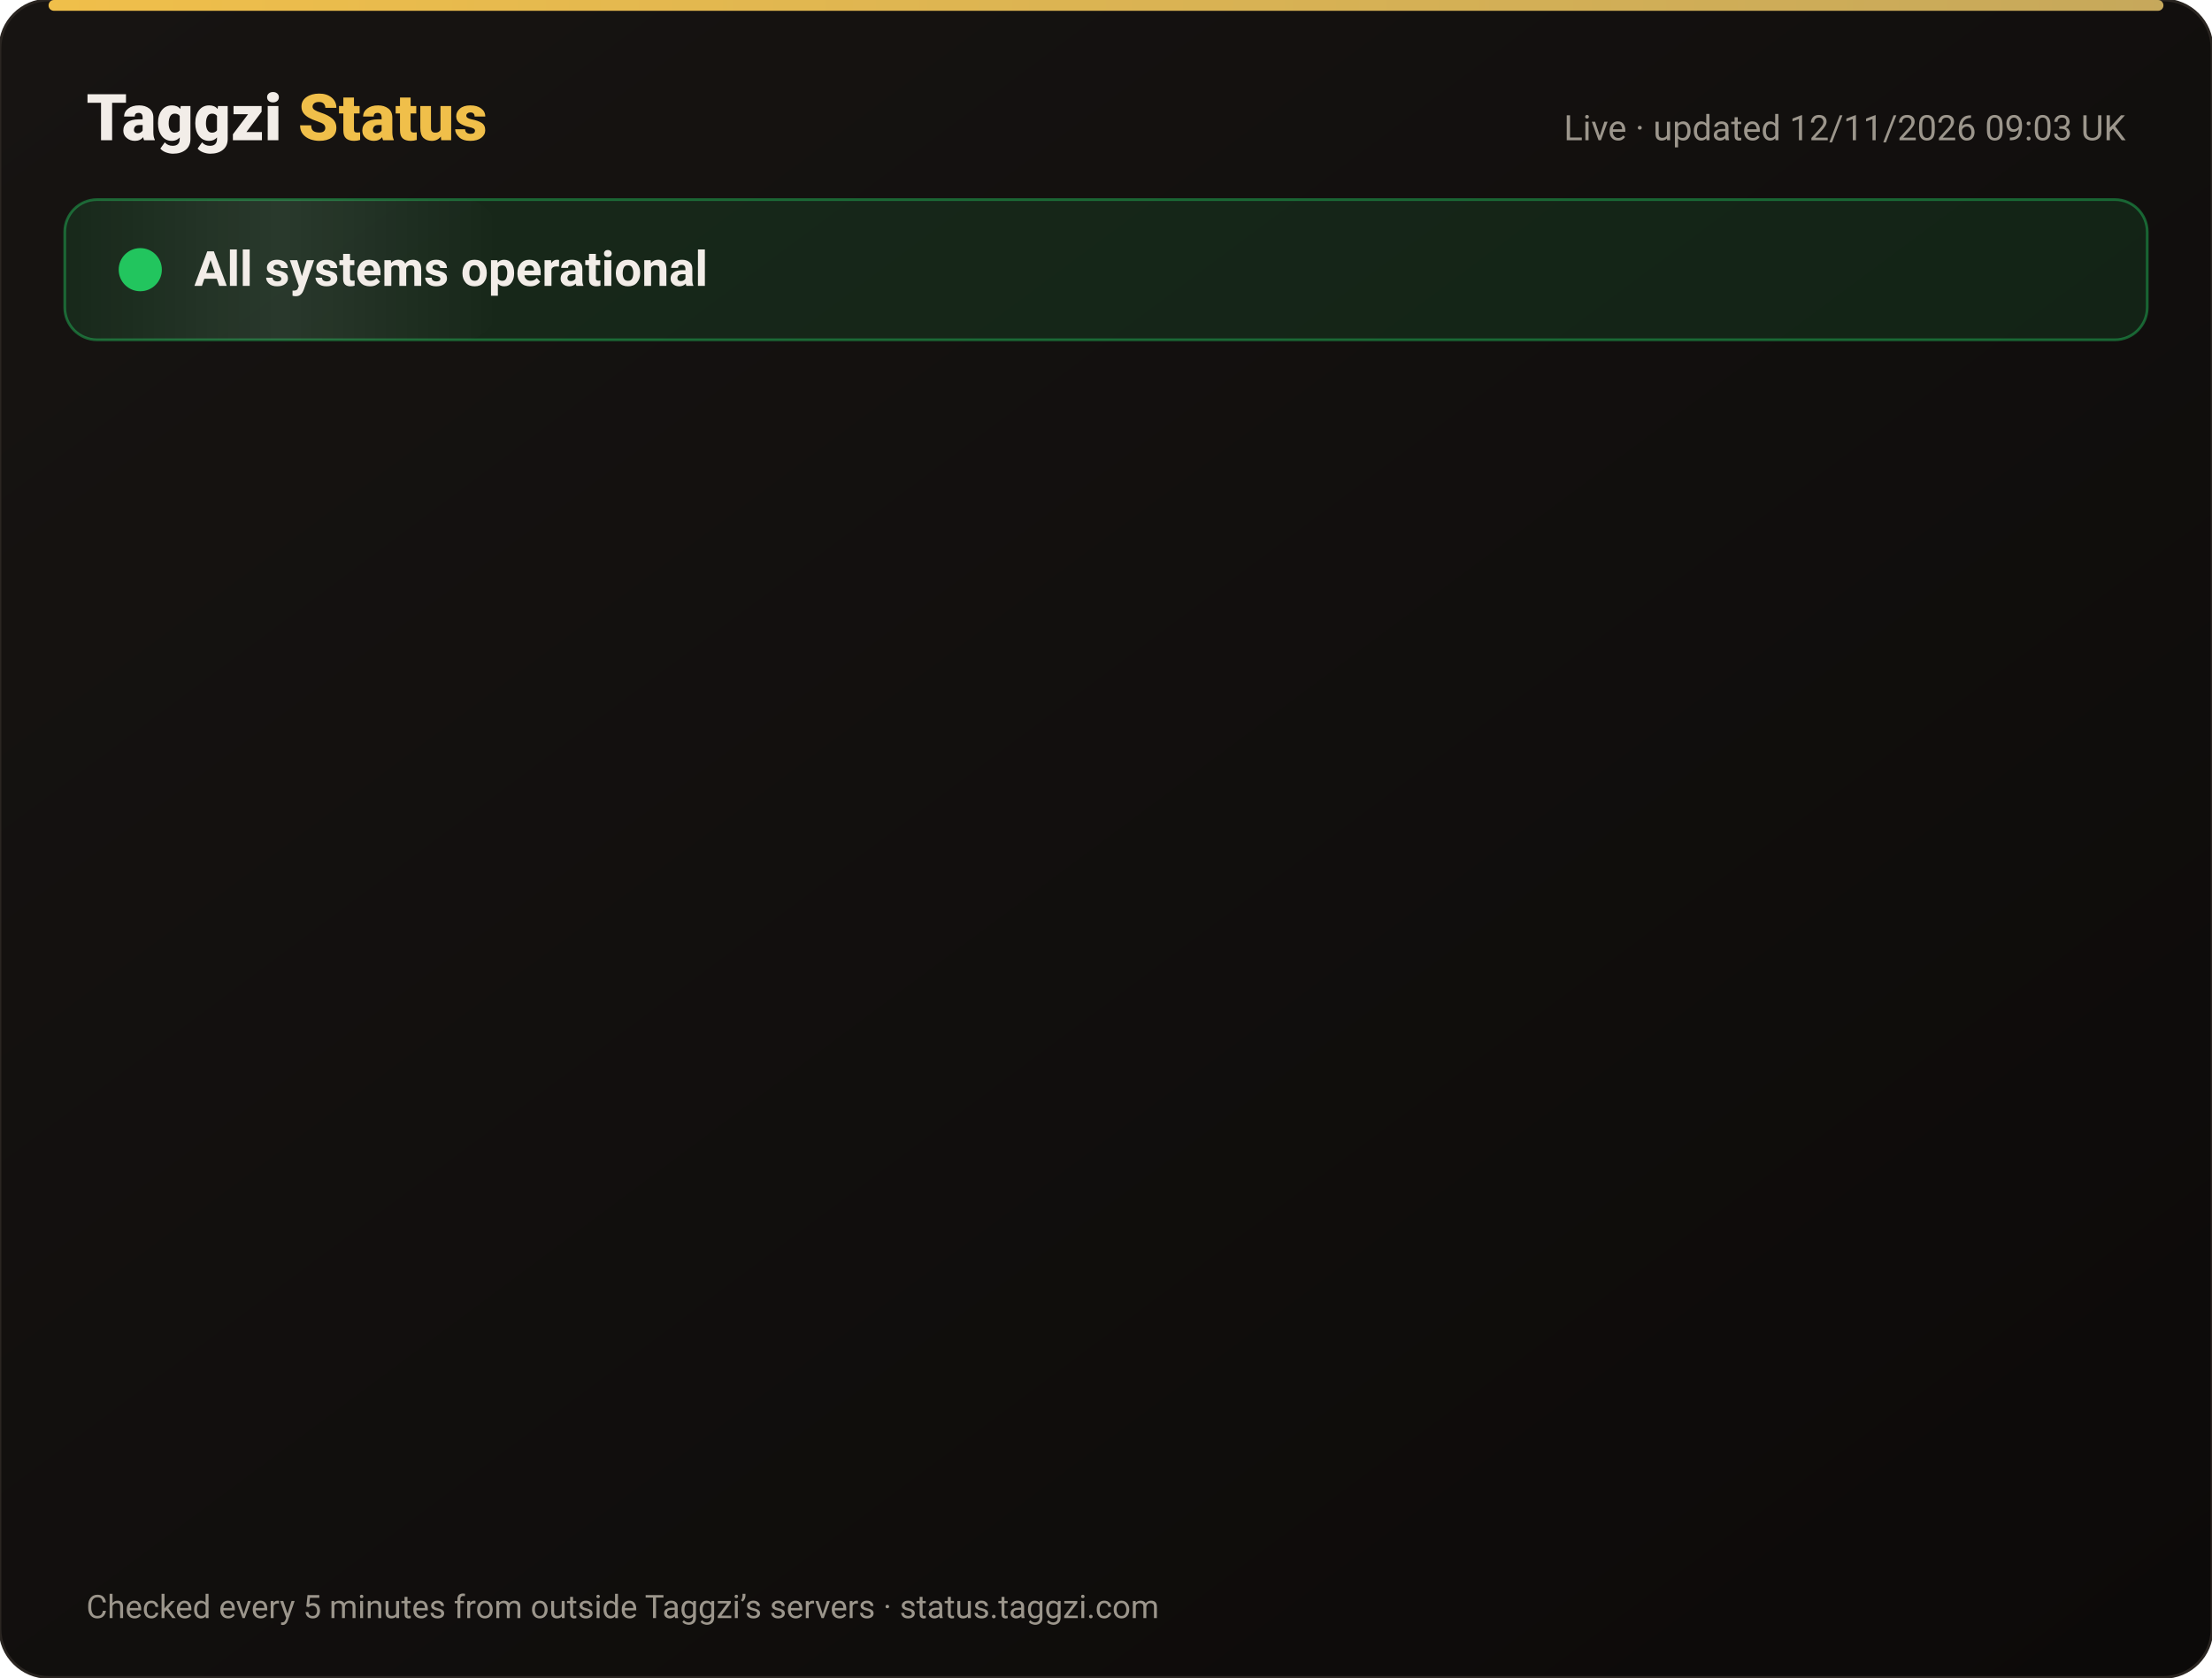
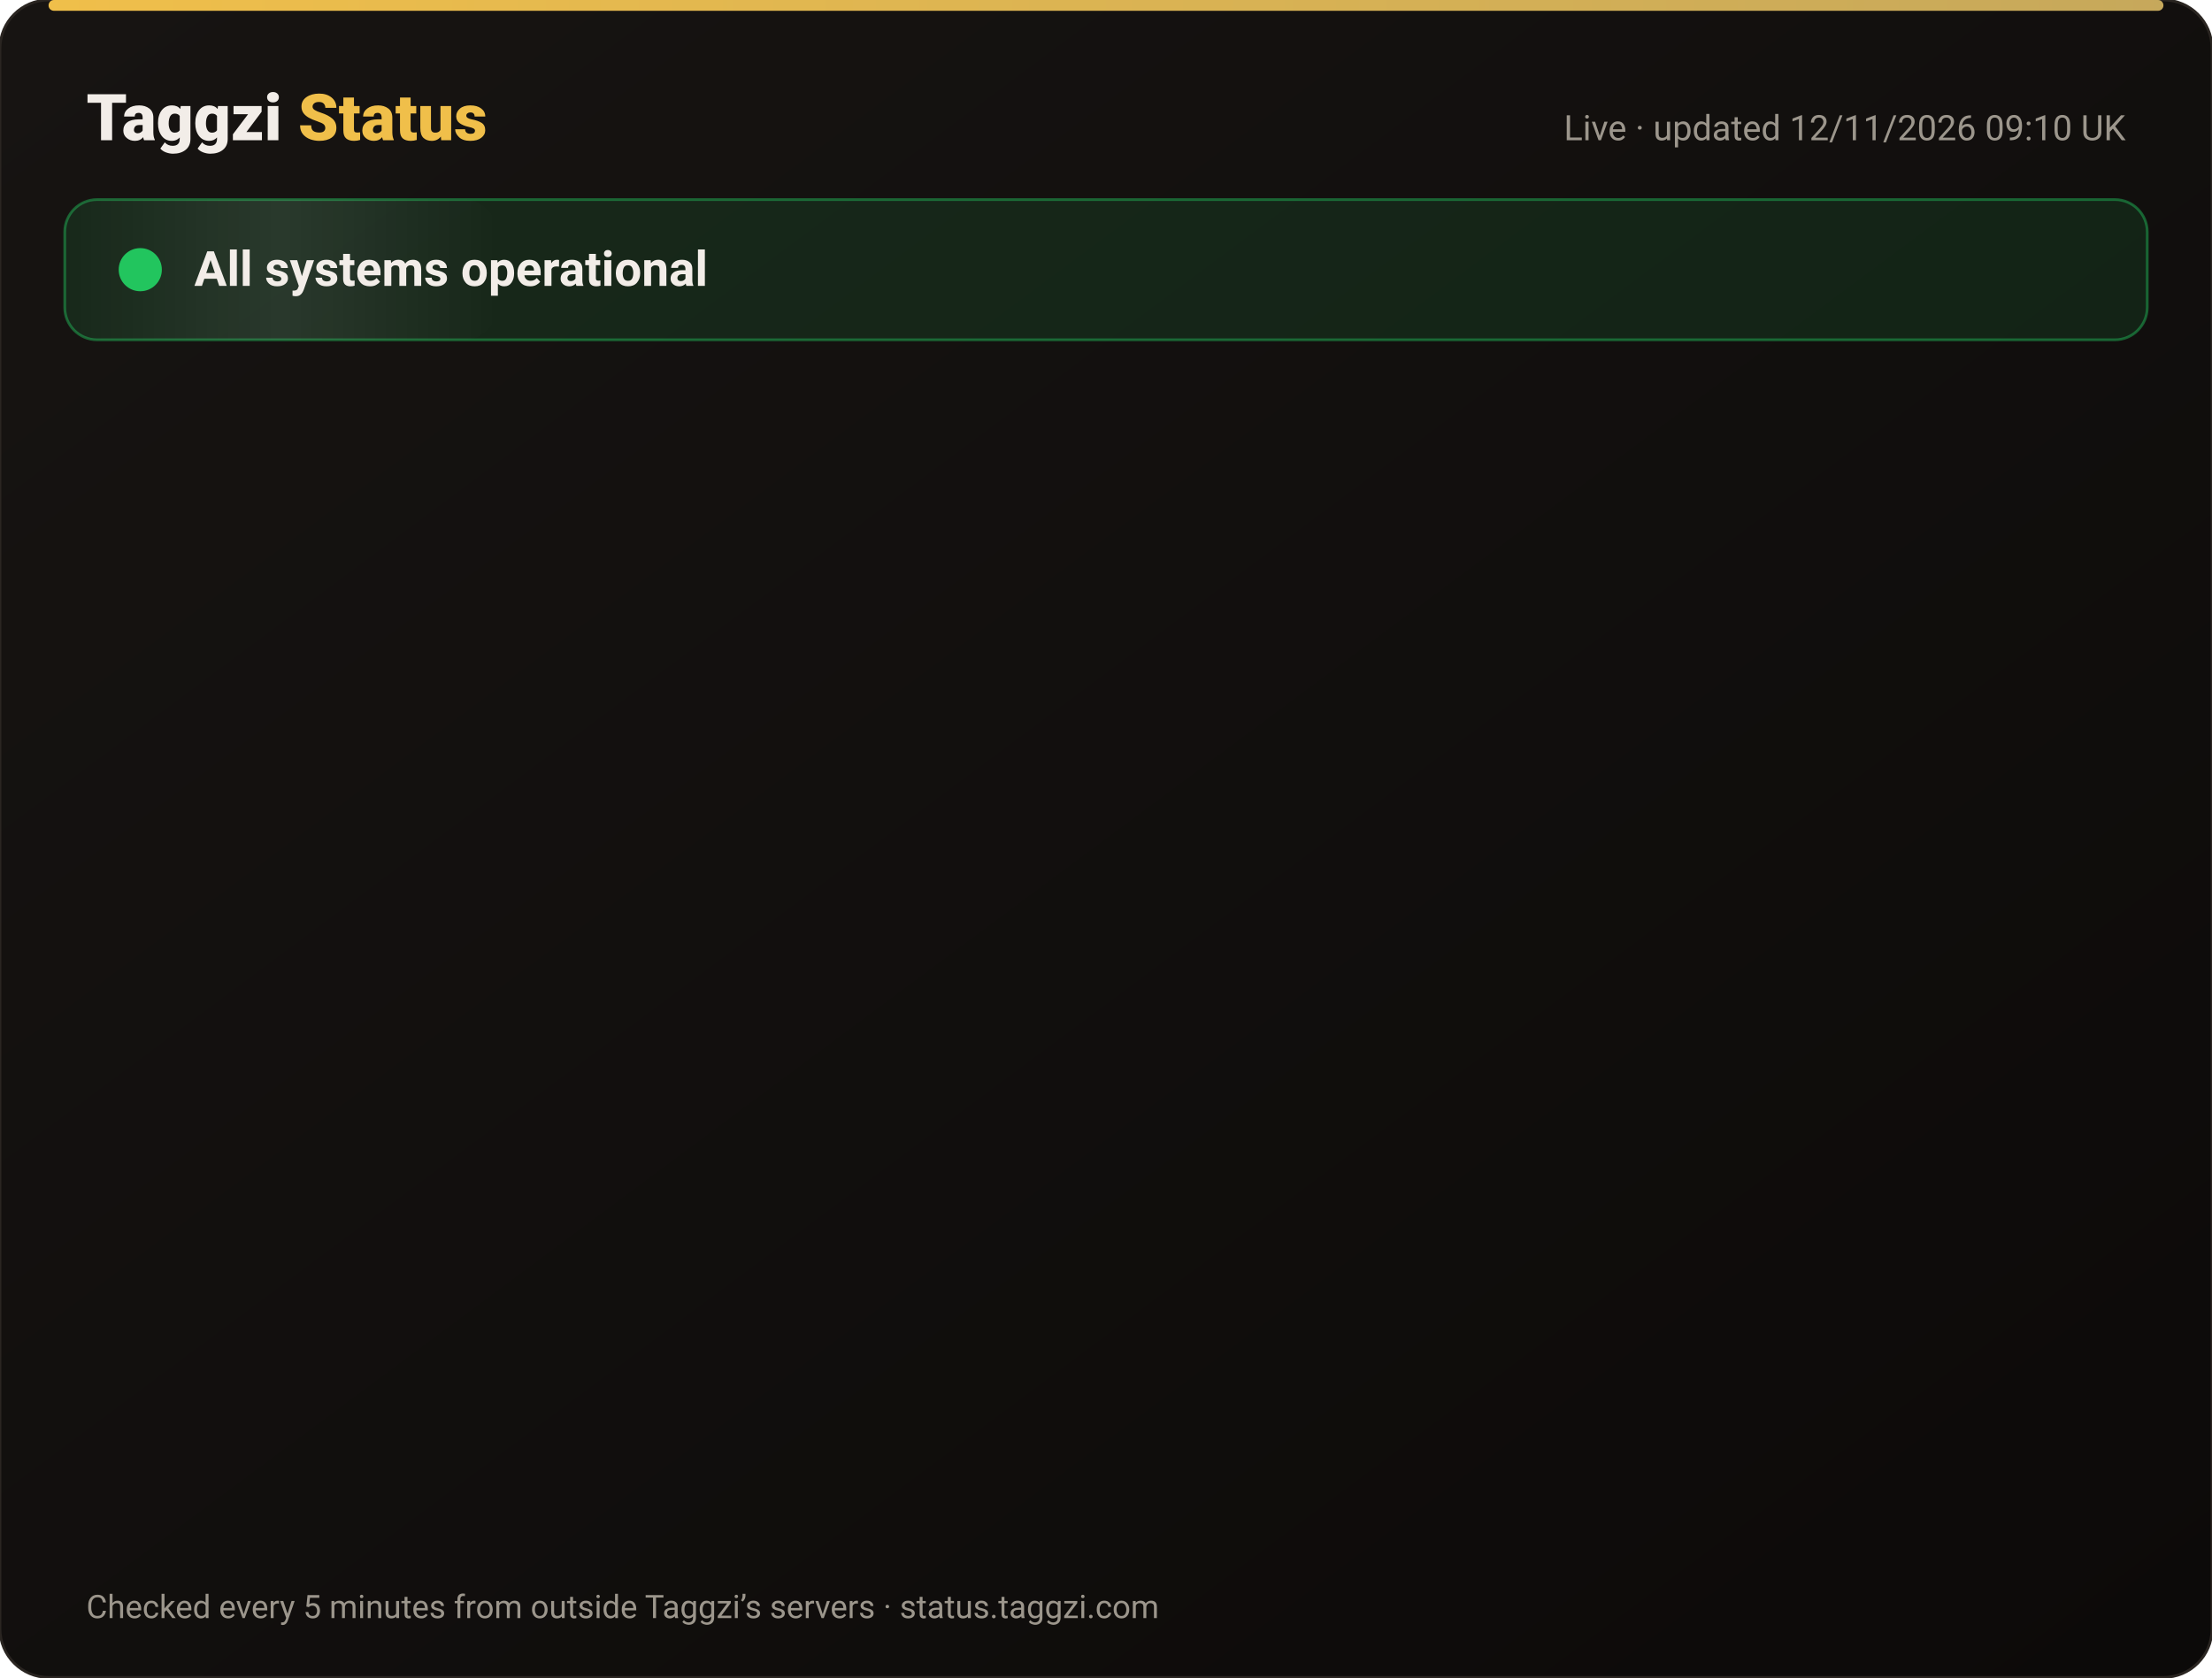
<svg xmlns="http://www.w3.org/2000/svg" width="820" height="622" viewBox="0 0 820 622" font-family="-apple-system,Segoe UI,Roboto,Helvetica,Arial,sans-serif">
  <defs>
    <linearGradient id="bg" x1="0" y1="0" x2="1" y2="1">
      <stop offset="0" stop-color="#171412" />
      <stop offset="1" stop-color="#0C0A09" />
    </linearGradient>
    <linearGradient id="gold" x1="0" x2="1">
      <stop offset="0" stop-color="#F0BF4A" />
      <stop offset="1" stop-color="#c6a85b" />
    </linearGradient>
    <linearGradient id="shine" x1="0" x2="1">
      <stop offset="0" stop-color="#fff" stop-opacity="0" />
      <stop offset=".5" stop-color="#fff" stop-opacity=".08" />
      <stop offset="1" stop-color="#fff" stop-opacity="0" />
    </linearGradient>
  </defs>
  <rect width="820" height="622" rx="18" fill="url(#bg)" stroke="#2a2521" />
  <rect x="18" y="0" width="784" height="4" rx="2" fill="url(#gold)" />
  <text x="32" y="52" font-size="24" font-weight="800" fill="#F2EDE8">Taggzi <tspan fill="#F0BF4A">Status</tspan>
  </text>
-   <text x="788" y="52" font-size="13" fill="#9C968C" text-anchor="end">Live · updated 12/11/2026 09:03 UK</text>
+   <text x="788" y="52" font-size="13" fill="#9C968C" text-anchor="end">Live · updated 12/11/2026 09:10 UK</text>
  <rect x="24" y="74" width="772" height="52" rx="12" fill="#22c55e" fill-opacity=".12" stroke="#22c55e" stroke-opacity=".45" />
  <rect x="24" y="74" width="160" height="52" rx="12" fill="url(#shine)">
    <animate attributeName="x" from="-160" to="820" dur="4s" repeatCount="indefinite" />
  </rect>
  <circle cx="52" cy="100" r="7" fill="#22c55e" />
  <circle cx="52" cy="100" r="7" fill="none" stroke="#22c55e" stroke-width="2">
    <animate attributeName="r" values="7;15;7" dur="2s" repeatCount="indefinite" />
    <animate attributeName="opacity" values=".9;0;.9" dur="2s" repeatCount="indefinite" />
  </circle>
  <text x="72" y="106" font-size="18" font-weight="700" fill="#F2EDE8">All systems operational</text>
  <g opacity="0">
    <animate attributeName="opacity" from="0" to="1" begin="0.00s" dur=".6s" fill="freeze" />
    <line x1="32" y1="188" x2="788" y2="188" stroke="#2a2521" />
    <circle cx="44" cy="166" r="6" fill="#22c55e">
      <animate attributeName="opacity" values="1;.45;1" dur="2.4s" begin="0.00s" repeatCount="indefinite" />
    </circle>
    <text x="62" y="171" font-size="15" font-weight="650" fill="#F2EDE8">Website</text>
    <text x="630" y="171" font-size="13" fill="#9C968C" text-anchor="end">99.97% uptime</text>
    <rect x="648" y="154" width="140" height="24" rx="12" fill="#22c55e" fill-opacity=".14" stroke="#22c55e" stroke-opacity=".5" />
    <text x="718" y="171" font-size="12" font-weight="700" fill="#22c55e" text-anchor="middle">Operational</text>
  </g>
  <g opacity="0">
    <animate attributeName="opacity" from="0" to="1" begin="0.15s" dur=".6s" fill="freeze" />
    <line x1="32" y1="234" x2="788" y2="234" stroke="#2a2521" />
    <circle cx="44" cy="212" r="6" fill="#22c55e">
      <animate attributeName="opacity" values="1;.45;1" dur="2.4s" begin="0.15s" repeatCount="indefinite" />
    </circle>
    <text x="62" y="217" font-size="15" font-weight="650" fill="#F2EDE8">Tag scans</text>
    <text x="630" y="217" font-size="13" fill="#9C968C" text-anchor="end">99.97% uptime</text>
    <rect x="648" y="200" width="140" height="24" rx="12" fill="#22c55e" fill-opacity=".14" stroke="#22c55e" stroke-opacity=".5" />
    <text x="718" y="217" font-size="12" font-weight="700" fill="#22c55e" text-anchor="middle">Operational</text>
  </g>
  <g opacity="0">
    <animate attributeName="opacity" from="0" to="1" begin="0.30s" dur=".6s" fill="freeze" />
    <line x1="32" y1="280" x2="788" y2="280" stroke="#2a2521" />
    <circle cx="44" cy="258" r="6" fill="#22c55e">
      <animate attributeName="opacity" values="1;.45;1" dur="2.4s" begin="0.30s" repeatCount="indefinite" />
    </circle>
    <text x="62" y="263" font-size="15" font-weight="650" fill="#F2EDE8">Manual tag lookup</text>
    <text x="630" y="263" font-size="13" fill="#9C968C" text-anchor="end">99.97% uptime</text>
    <rect x="648" y="246" width="140" height="24" rx="12" fill="#22c55e" fill-opacity=".14" stroke="#22c55e" stroke-opacity=".5" />
    <text x="718" y="263" font-size="12" font-weight="700" fill="#22c55e" text-anchor="middle">Operational</text>
  </g>
  <g opacity="0">
    <animate attributeName="opacity" from="0" to="1" begin="0.45s" dur=".6s" fill="freeze" />
    <line x1="32" y1="326" x2="788" y2="326" stroke="#2a2521" />
    <circle cx="44" cy="304" r="6" fill="#22c55e">
      <animate attributeName="opacity" values="1;.45;1" dur="2.4s" begin="0.45s" repeatCount="indefinite" />
    </circle>
    <text x="62" y="309" font-size="15" font-weight="650" fill="#F2EDE8">App &amp; login</text>
    <text x="630" y="309" font-size="13" fill="#9C968C" text-anchor="end">99.97% uptime</text>
    <rect x="648" y="292" width="140" height="24" rx="12" fill="#22c55e" fill-opacity=".14" stroke="#22c55e" stroke-opacity=".5" />
    <text x="718" y="309" font-size="12" font-weight="700" fill="#22c55e" text-anchor="middle">Operational</text>
  </g>
  <g opacity="0">
    <animate attributeName="opacity" from="0" to="1" begin="0.60s" dur=".6s" fill="freeze" />
    <line x1="32" y1="372" x2="788" y2="372" stroke="#2a2521" />
    <circle cx="44" cy="350" r="6" fill="#22c55e">
      <animate attributeName="opacity" values="1;.45;1" dur="2.4s" begin="0.60s" repeatCount="indefinite" />
    </circle>
    <text x="62" y="355" font-size="15" font-weight="650" fill="#F2EDE8">Community alerts</text>
    <text x="630" y="355" font-size="13" fill="#9C968C" text-anchor="end">99.97% uptime</text>
    <rect x="648" y="338" width="140" height="24" rx="12" fill="#22c55e" fill-opacity=".14" stroke="#22c55e" stroke-opacity=".5" />
    <text x="718" y="355" font-size="12" font-weight="700" fill="#22c55e" text-anchor="middle">Operational</text>
  </g>
  <g opacity="0">
    <animate attributeName="opacity" from="0" to="1" begin="0.75s" dur=".6s" fill="freeze" />
    <line x1="32" y1="418" x2="788" y2="418" stroke="#2a2521" />
    <circle cx="44" cy="396" r="6" fill="#22c55e">
      <animate attributeName="opacity" values="1;.45;1" dur="2.4s" begin="0.75s" repeatCount="indefinite" />
    </circle>
    <text x="62" y="401" font-size="15" font-weight="650" fill="#F2EDE8">Private calling</text>
    <text x="630" y="401" font-size="13" fill="#9C968C" text-anchor="end">99.97% uptime</text>
    <rect x="648" y="384" width="140" height="24" rx="12" fill="#22c55e" fill-opacity=".14" stroke="#22c55e" stroke-opacity=".5" />
    <text x="718" y="401" font-size="12" font-weight="700" fill="#22c55e" text-anchor="middle">Operational</text>
  </g>
  <g opacity="0">
    <animate attributeName="opacity" from="0" to="1" begin="0.90s" dur=".6s" fill="freeze" />
    <line x1="32" y1="464" x2="788" y2="464" stroke="#2a2521" />
    <circle cx="44" cy="442" r="6" fill="#22c55e">
      <animate attributeName="opacity" values="1;.45;1" dur="2.4s" begin="0.90s" repeatCount="indefinite" />
    </circle>
    <text x="62" y="447" font-size="15" font-weight="650" fill="#F2EDE8">Payments</text>
    <text x="630" y="447" font-size="13" fill="#9C968C" text-anchor="end">99.96% uptime</text>
    <rect x="648" y="430" width="140" height="24" rx="12" fill="#22c55e" fill-opacity=".14" stroke="#22c55e" stroke-opacity=".5" />
    <text x="718" y="447" font-size="12" font-weight="700" fill="#22c55e" text-anchor="middle">Operational</text>
  </g>
  <g opacity="0">
    <animate attributeName="opacity" from="0" to="1" begin="1.05s" dur=".6s" fill="freeze" />
    <line x1="32" y1="510" x2="788" y2="510" stroke="#2a2521" />
    <circle cx="44" cy="488" r="6" fill="#22c55e">
      <animate attributeName="opacity" values="1;.45;1" dur="2.4s" begin="1.05s" repeatCount="indefinite" />
    </circle>
    <text x="62" y="493" font-size="15" font-weight="650" fill="#F2EDE8">Email &amp; support</text>
    <text x="630" y="493" font-size="13" fill="#9C968C" text-anchor="end">99.97% uptime</text>
    <rect x="648" y="476" width="140" height="24" rx="12" fill="#22c55e" fill-opacity=".14" stroke="#22c55e" stroke-opacity=".5" />
    <text x="718" y="493" font-size="12" font-weight="700" fill="#22c55e" text-anchor="middle">Operational</text>
  </g>
  <g opacity="0">
    <animate attributeName="opacity" from="0" to="1" begin="1.20s" dur=".6s" fill="freeze" />
    <line x1="32" y1="556" x2="788" y2="556" stroke="#2a2521" />
    <circle cx="44" cy="534" r="6" fill="#22c55e">
      <animate attributeName="opacity" values="1;.45;1" dur="2.4s" begin="1.20s" repeatCount="indefinite" />
    </circle>
    <text x="62" y="539" font-size="15" font-weight="650" fill="#F2EDE8">Secure connection (SSL)</text>
    <text x="630" y="539" font-size="13" fill="#9C968C" text-anchor="end">100.00% uptime</text>
    <rect x="648" y="522" width="140" height="24" rx="12" fill="#22c55e" fill-opacity=".14" stroke="#22c55e" stroke-opacity=".5" />
    <text x="718" y="539" font-size="12" font-weight="700" fill="#22c55e" text-anchor="middle">Operational</text>
  </g>
  <text x="32" y="600" font-size="12" fill="#9C968C">Checked every 5 minutes from outside Taggzi’s servers · status.taggzi.com</text>
</svg>
